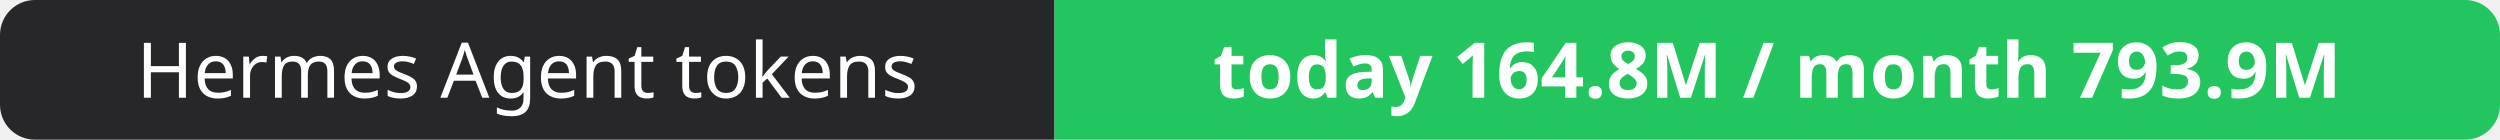
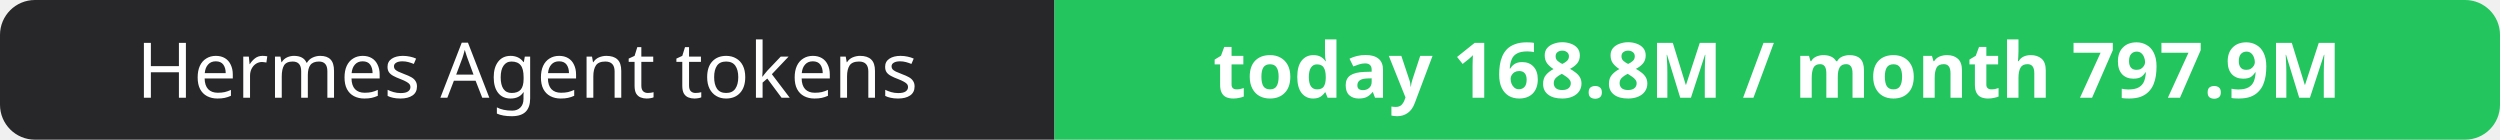
- <svg xmlns="http://www.w3.org/2000/svg" width="358" height="20" role="img" aria-label="Hermes Agent tokens: today 164.8M / month 793.9M">
+ <svg xmlns="http://www.w3.org/2000/svg" width="358" height="20" role="img" aria-label="Hermes Agent tokens: today 168.8M / month 797.9M">
  <clipPath id="r">
    <rect width="358" height="20" rx="5" fill="#fff" />
  </clipPath>
  <g clip-path="url(#r)">
    <rect width="151" height="20" fill="#27272a" />
    <rect x="151" width="207" height="20" fill="#22c55e" />
  </g>
  <g fill="#fff" text-anchor="middle" font-family="Verdana,Geneva,sans-serif" font-size="11">
    <text x="75.5" y="14">Hermes Agent tokens</text>
-     <text x="254.5" y="14" font-weight="700">today 164.8M / month 793.9M</text>
+     <text x="254.5" y="14" font-weight="700">today 168.8M / month 797.9M</text>
  </g>
</svg>
